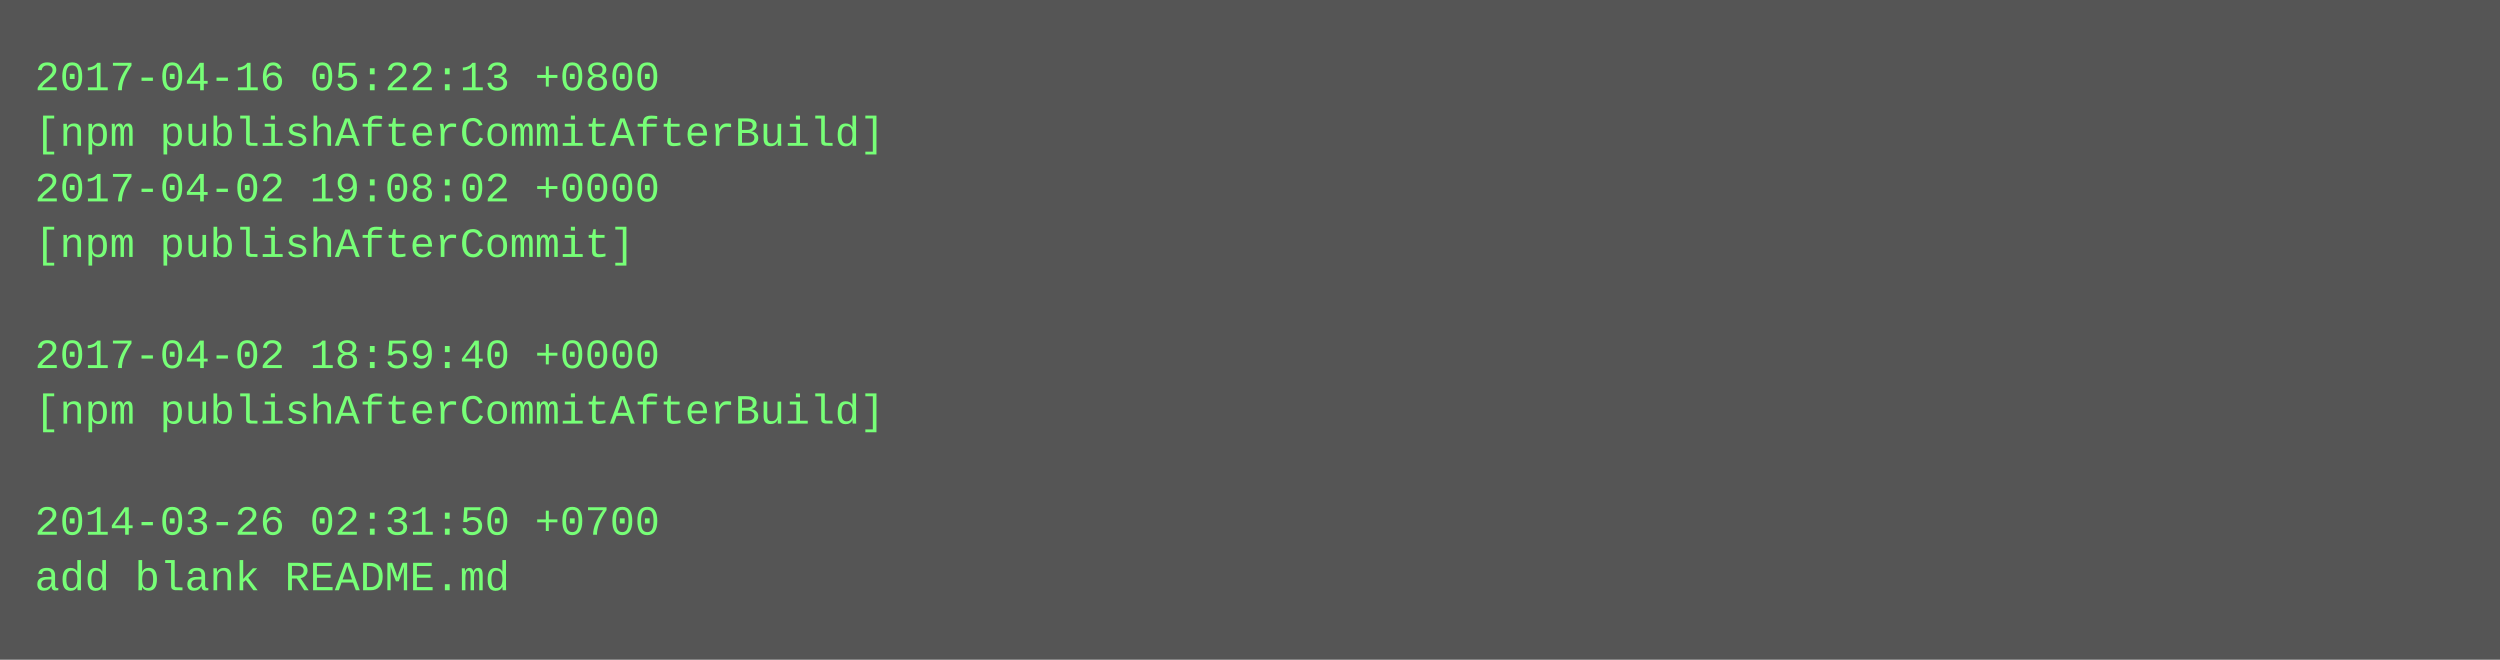
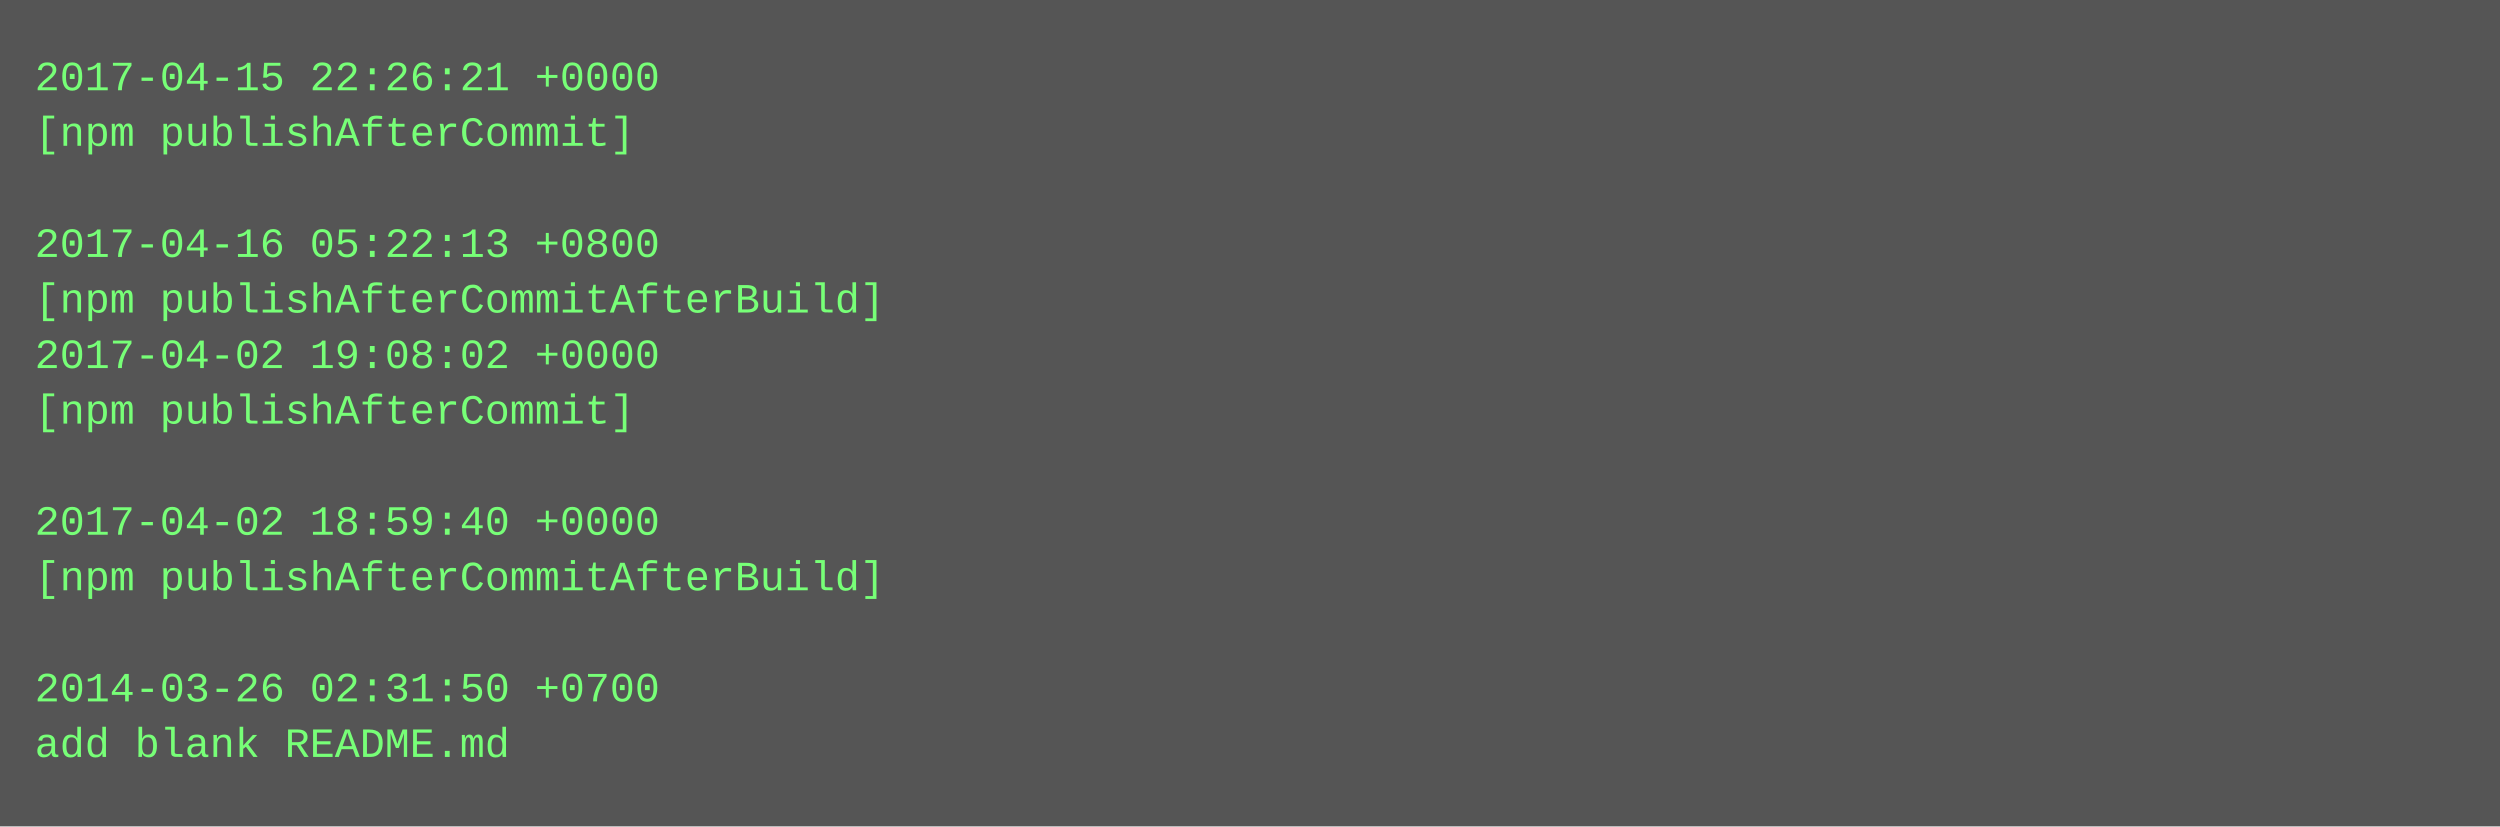
- <svg xmlns="http://www.w3.org/2000/svg" height="190" width="720">
-   <rect height="190" fill="#555" width="720" />
+ <svg xmlns="http://www.w3.org/2000/svg" height="238" width="720">
+   <rect height="238" fill="#555" width="720" />
  <text fill="#7f7" font-family="Courier New" font-size="12" xml:space="preserve">
-     <tspan x="10" y="26">2017-04-16 05:22:13 +0800</tspan>
-     <tspan x="10" y="42">[npm publishAfterCommitAfterBuild]</tspan>
-     <tspan x="10" y="58">2017-04-02 19:08:02 +0000</tspan>
-     <tspan x="10" y="74">[npm publishAfterCommit]</tspan>
-     <tspan x="10" y="90" />
-     <tspan x="10" y="106">2017-04-02 18:59:40 +0000</tspan>
-     <tspan x="10" y="122">[npm publishAfterCommitAfterBuild]</tspan>
+     <tspan x="10" y="26">2017-04-15 22:26:21 +0000</tspan>
+     <tspan x="10" y="42">[npm publishAfterCommit]</tspan>
+     <tspan x="10" y="58" />
+     <tspan x="10" y="74">2017-04-16 05:22:13 +0800</tspan>
+     <tspan x="10" y="90">[npm publishAfterCommitAfterBuild]</tspan>
+     <tspan x="10" y="106">2017-04-02 19:08:02 +0000</tspan>
+     <tspan x="10" y="122">[npm publishAfterCommit]</tspan>
    <tspan x="10" y="138" />
-     <tspan x="10" y="154">2014-03-26 02:31:50 +0700</tspan>
-     <tspan x="10" y="170">add blank README.md</tspan>
+     <tspan x="10" y="154">2017-04-02 18:59:40 +0000</tspan>
+     <tspan x="10" y="170">[npm publishAfterCommitAfterBuild]</tspan>
+     <tspan x="10" y="186" />
+     <tspan x="10" y="202">2014-03-26 02:31:50 +0700</tspan>
+     <tspan x="10" y="218">add blank README.md</tspan>
  </text>
</svg>
